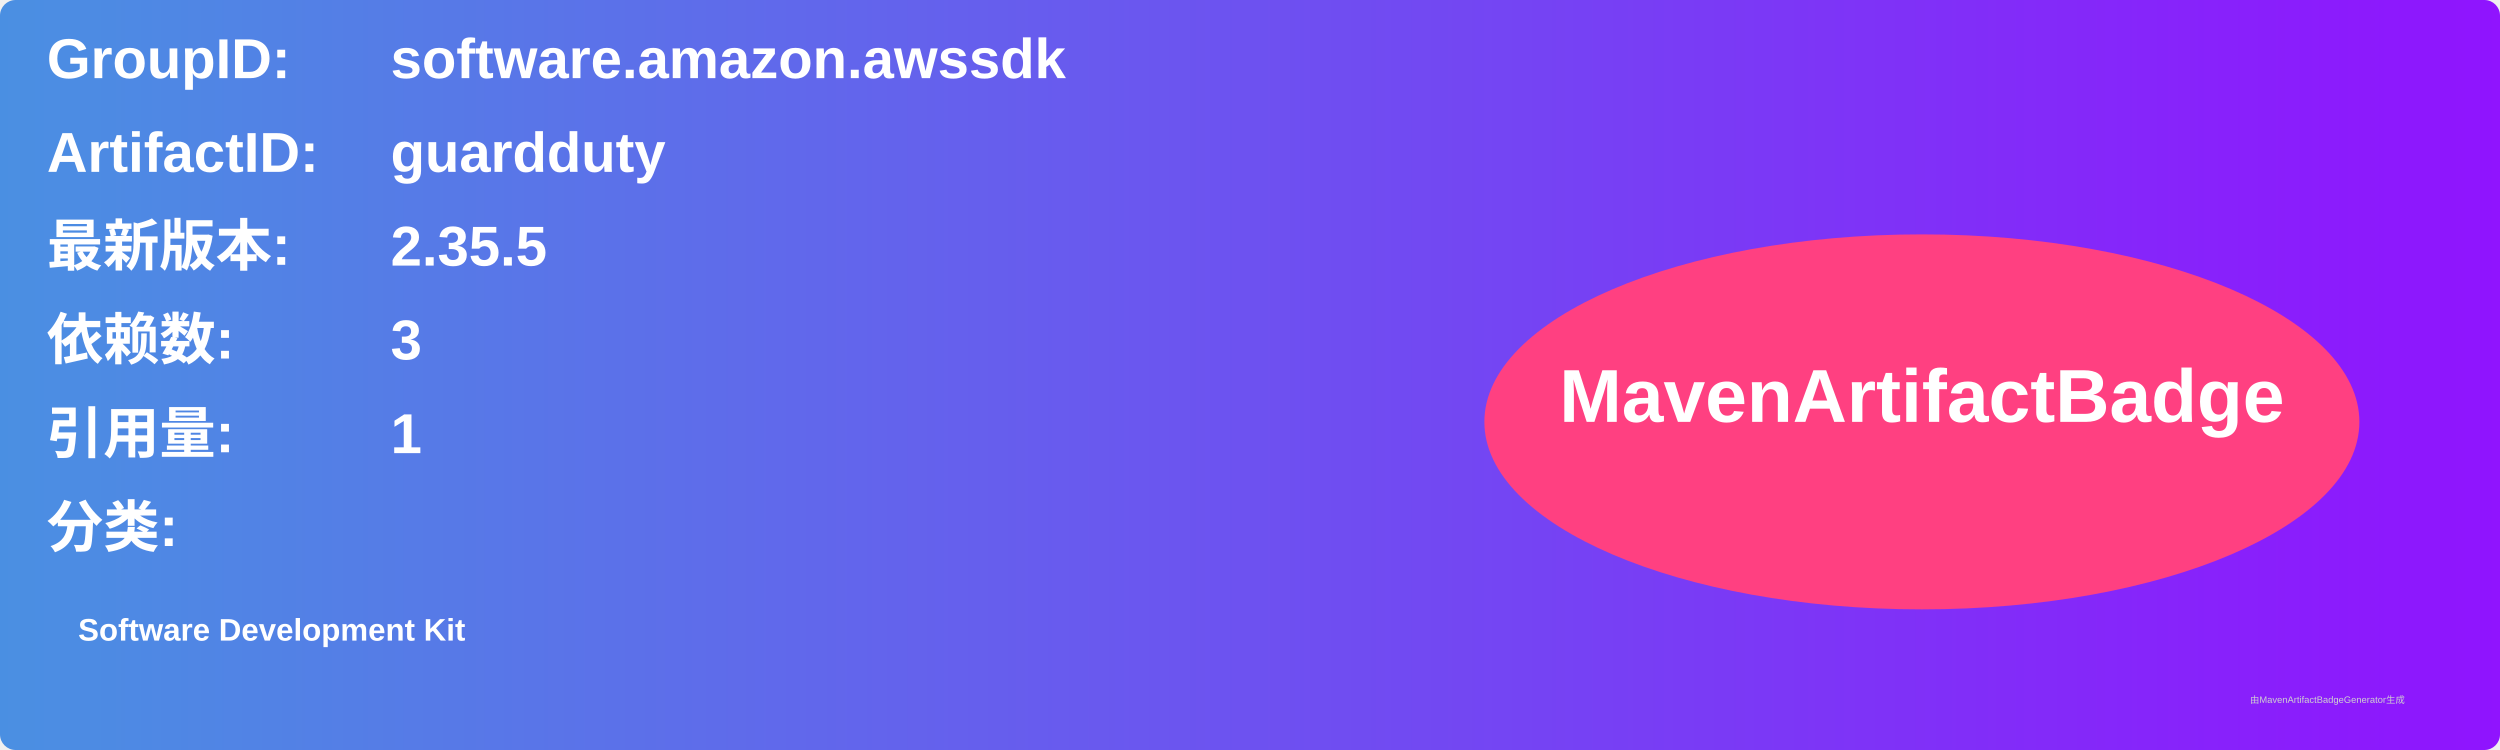
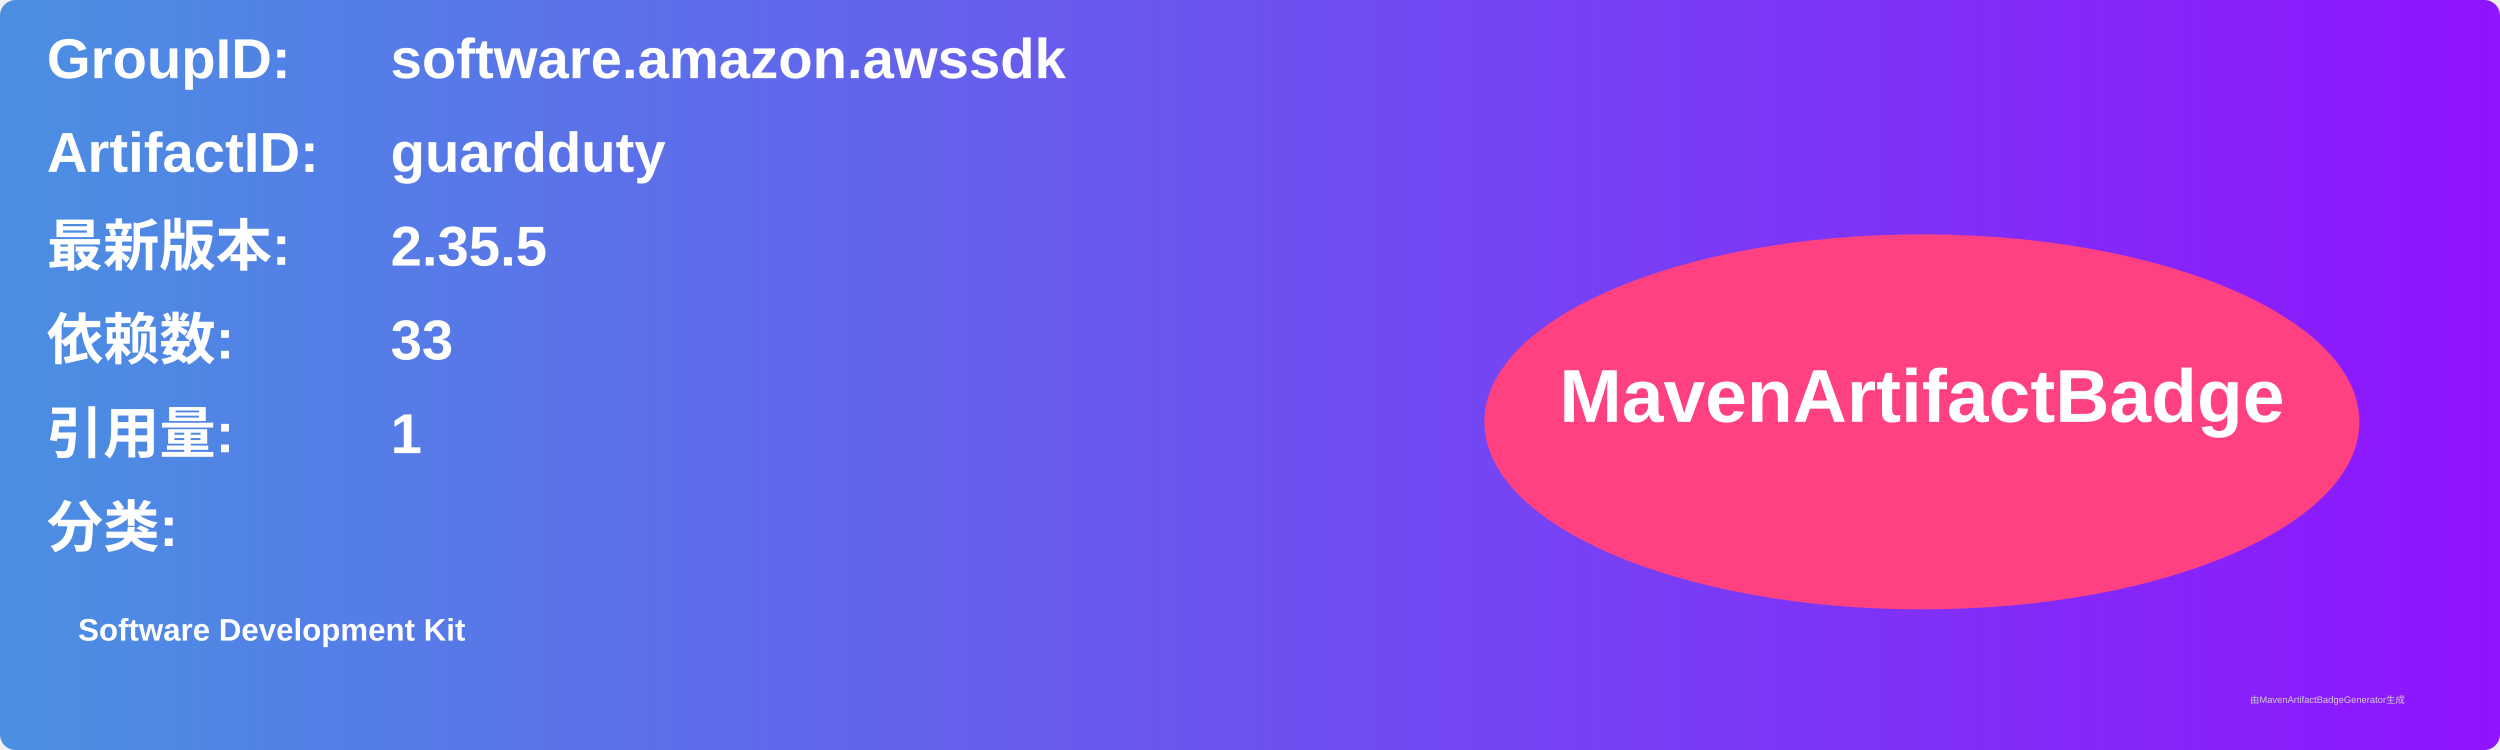
<svg xmlns="http://www.w3.org/2000/svg" width="800" height="240" viewBox="0 0 800 240">
  <linearGradient id="grad" x1="0%" y1="0%" x2="100%" y2="0%">
    <stop offset="0%" stop-color="#4a90e2" />
    <stop offset="100%" stop-color="#9013fe" />
  </linearGradient>
  <rect width="100%" height="100%" rx="5" ry="5" fill="url(#grad)" />
  <g transform="translate(15, 15)">
    <text x="0" y="10" font-family="Arial" font-size="18" fill="white" font-weight="bold" width="260">GroupID:</text>
    <text x="110" y="10" font-family="Arial" font-size="18" fill="white" font-weight="bold" width="460">software.amazon.awssdk</text>
    <text x="0" y="40" font-family="Arial" font-size="18" fill="white" font-weight="bold" width="260">ArtifactID:</text>
    <text x="110" y="40" font-family="Arial" font-size="18" fill="white" font-weight="bold" width="460">guardduty</text>
    <text x="0" y="70" font-family="Arial" font-size="18" fill="white" font-weight="bold">最新版本:</text>
    <text x="110" y="70" font-family="Arial" font-size="18" fill="white" font-weight="bold">
      <tspan font-weight="bold">2.35.5</tspan>
    </text>
    <text x="0" y="100" font-family="Arial" font-size="18" fill="white" font-weight="bold">依赖数: </text>
    <text x="110" y="100" font-family="Arial" font-size="18" fill="white">
-       <tspan font-weight="bold">3</tspan>
+       <tspan font-weight="bold">33</tspan>
    </text>
    <text x="0" y="130" font-family="Arial" font-size="18" fill="white" font-weight="bold">引用量: </text>
    <text x="110" y="130" font-family="Arial" font-size="18" fill="white">
      <tspan font-weight="bold">1</tspan>
    </text>
    <text x="0" y="160" font-family="Arial" font-size="18" fill="white" font-weight="bold">分类:</text>
    <text x="10" y="190" font-family="Arial" font-size="10" fill="white">
      <tspan font-weight="bold">Software Development Kit</tspan>
    </text>
    <ellipse cx="600" cy="120" rx="140" ry="60" fill="#ff4081" />
    <text x="600" y="120" text-anchor="middle" font-family="Arial" font-size="24" fill="white" font-weight="bold">MavenArtifactBadge</text>
  </g>
  <text x="720" y="225" font-family="Arial" font-size="3" fill="#d0d0d0">由MavenArtifactBadgeGenerator生成</text>
</svg>
